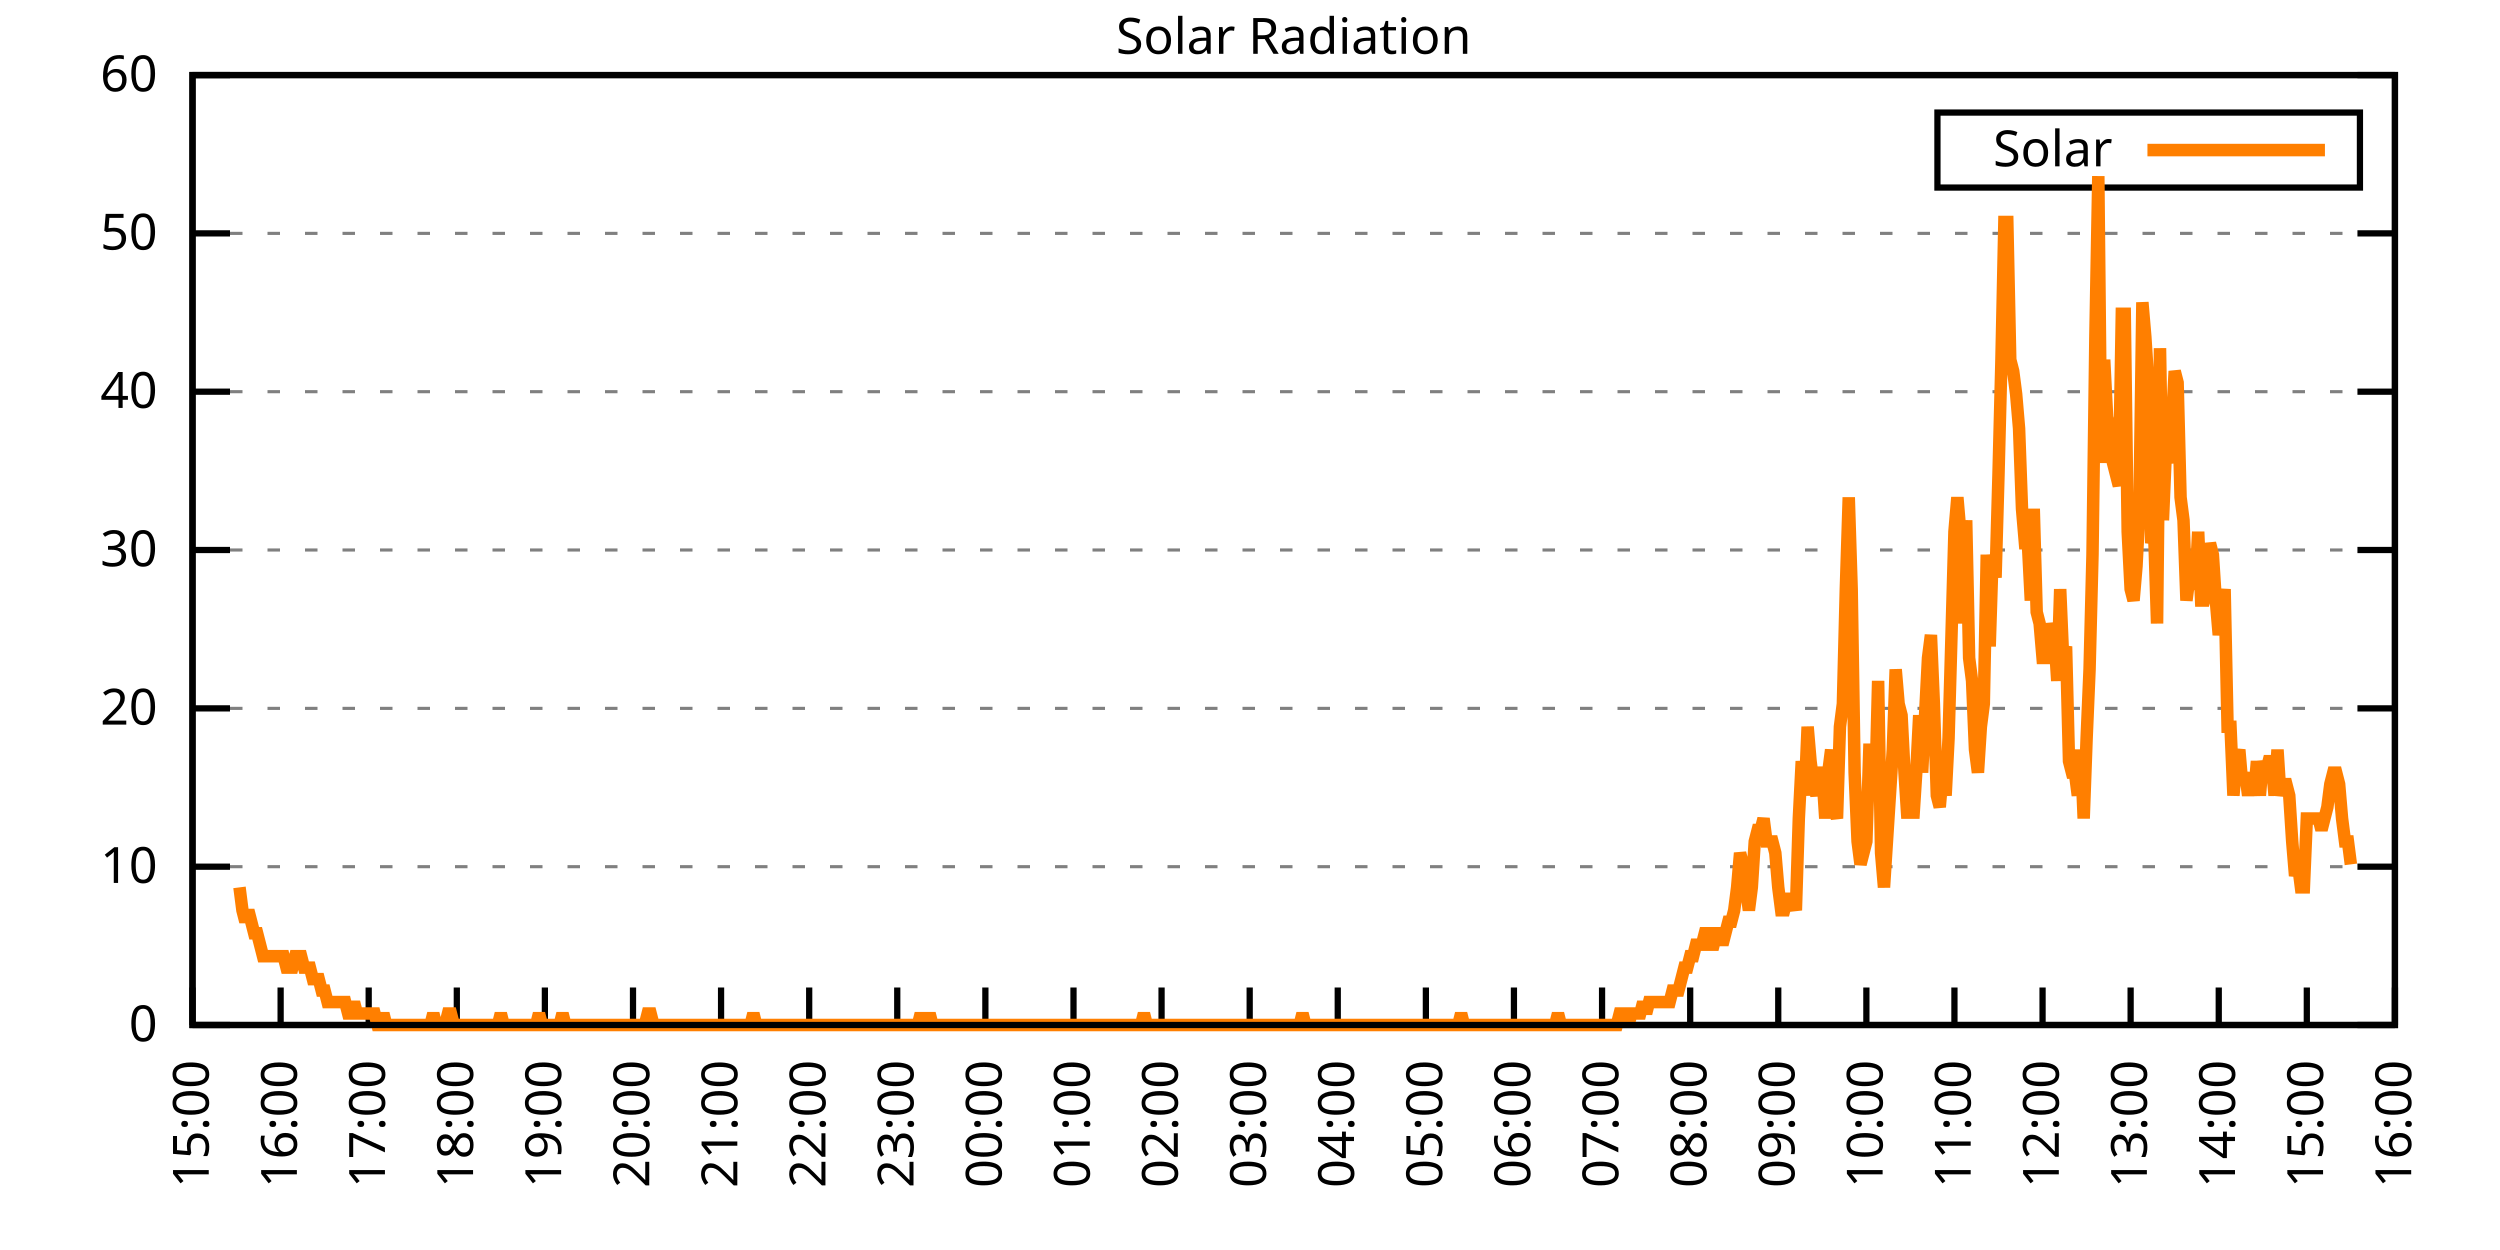
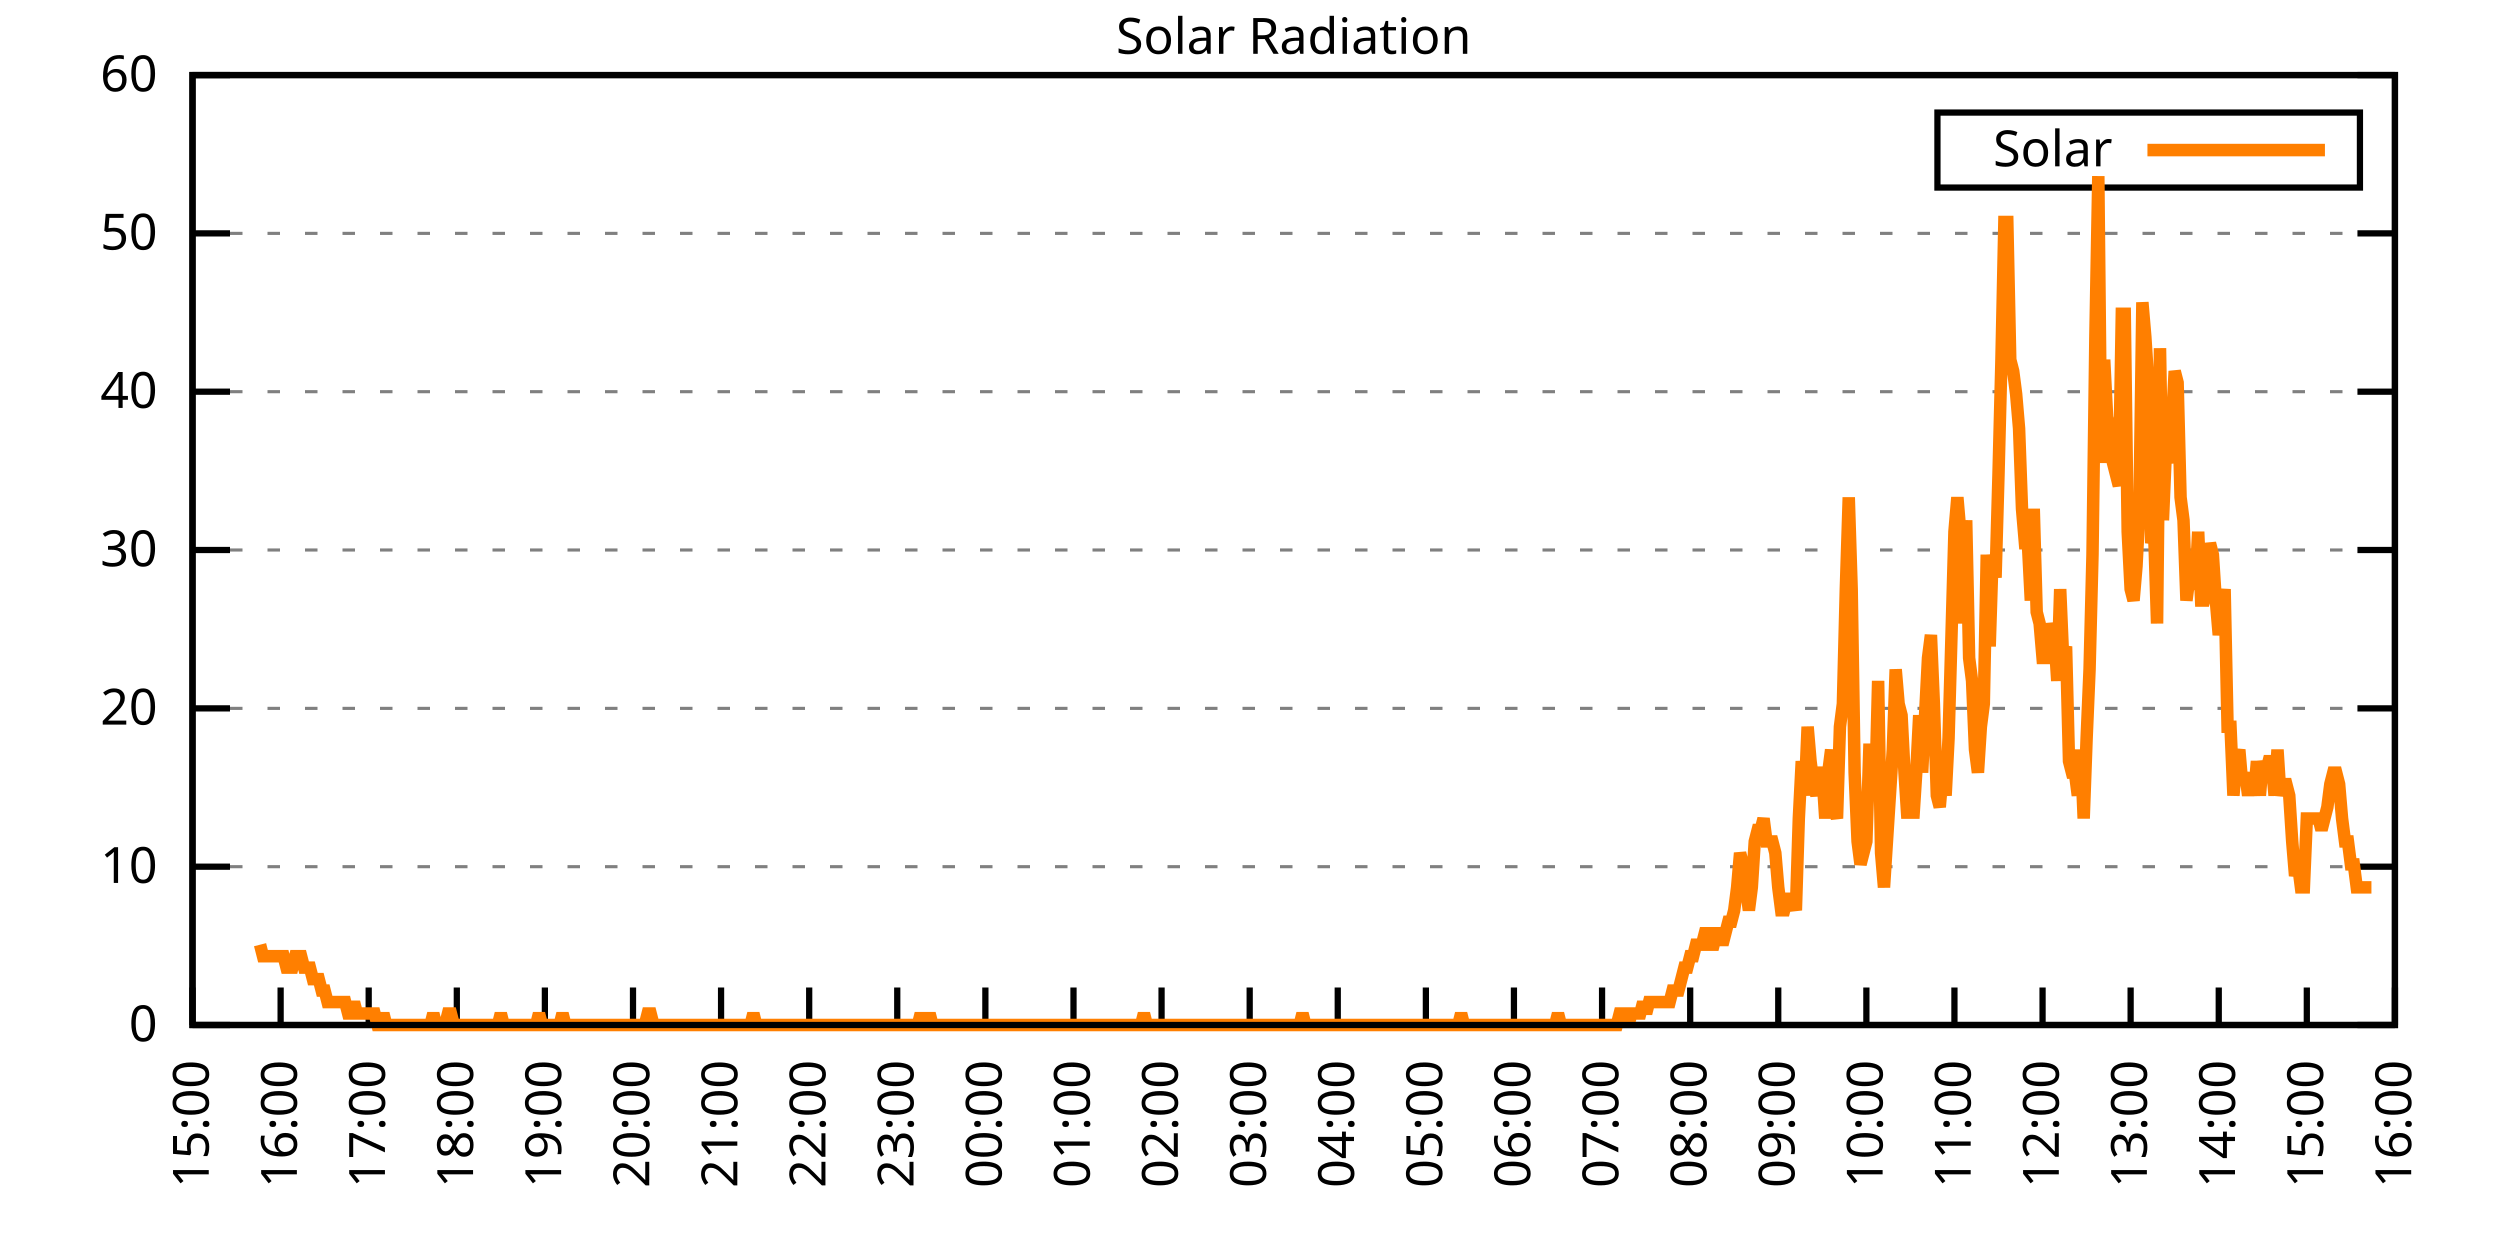
<svg xmlns="http://www.w3.org/2000/svg" xmlns:xlink="http://www.w3.org/1999/xlink" width="400" height="200" viewBox="0 0 400 200">
  <g id="gnuplot_canvas">
    <rect x="0" y="0" width="400" height="200" fill="none" />
    <defs>
      <circle id="gpDot" r="0.5" stroke-width="0.5" stroke="currentColor" />
      <path id="gpPt0" stroke-width="0.333" stroke="currentColor" d="M-1,0 h2 M0,-1 v2" />
      <path id="gpPt1" stroke-width="0.333" stroke="currentColor" d="M-1,-1 L1,1 M1,-1 L-1,1" />
      <path id="gpPt2" stroke-width="0.333" stroke="currentColor" d="M-1,0 L1,0 M0,-1 L0,1 M-1,-1 L1,1 M-1,1 L1,-1" />
      <rect id="gpPt3" stroke-width="0.333" stroke="currentColor" x="-1" y="-1" width="2" height="2" />
      <rect id="gpPt4" stroke-width="0.333" stroke="currentColor" fill="currentColor" x="-1" y="-1" width="2" height="2" />
      <circle id="gpPt5" stroke-width="0.333" stroke="currentColor" cx="0" cy="0" r="1" />
      <use xlink:href="#gpPt5" id="gpPt6" fill="currentColor" stroke="none" />
      <path id="gpPt7" stroke-width="0.333" stroke="currentColor" d="M0,-1.33 L-1.33,0.67 L1.33,0.67 z" />
      <use xlink:href="#gpPt7" id="gpPt8" fill="currentColor" stroke="none" />
      <use xlink:href="#gpPt7" id="gpPt9" stroke="currentColor" transform="rotate(180)" />
      <use xlink:href="#gpPt9" id="gpPt10" fill="currentColor" stroke="none" />
      <use xlink:href="#gpPt3" id="gpPt11" stroke="currentColor" transform="rotate(45)" />
      <use xlink:href="#gpPt11" id="gpPt12" fill="currentColor" stroke="none" />
      <path id="gpPt13" stroke-width="0.333" stroke="currentColor" d="M0,1.330 L1.265,0.411 L0.782,-1.067 L-0.782,-1.076 L-1.265,0.411 z" />
      <use xlink:href="#gpPt13" id="gpPt14" fill="currentColor" stroke="none" />
      <filter id="textbox" filterUnits="objectBoundingBox" x="0" y="0" height="1" width="1">
        <feFlood flood-color="white" flood-opacity="1" result="bgnd" />
        <feComposite in="SourceGraphic" in2="bgnd" operator="atop" />
      </filter>
      <filter id="greybox" filterUnits="objectBoundingBox" x="0" y="0" height="1" width="1">
        <feFlood flood-color="lightgrey" flood-opacity="1" result="grey" />
        <feComposite in="SourceGraphic" in2="grey" operator="atop" />
      </filter>
    </defs>
    <g fill="none" color="white" stroke="currentColor" stroke-width="1.00" stroke-linecap="butt" stroke-linejoin="miter">
</g>
    <g fill="none" color="black" stroke="currentColor" stroke-width="1.00" stroke-linecap="butt" stroke-linejoin="miter">
      <g stroke="none" shape-rendering="crispEdges">
        <polygon fill="rgb(255, 255, 255)" points="30.80,164.00 383.18,164.00 383.18,12.02 30.80,12.02 " />
      </g>
    </g>
    <g fill="none" color="black" stroke="currentColor" stroke-width="1.00" stroke-linecap="butt" stroke-linejoin="miter">
</g>
    <g fill="none" color="black" stroke="black" stroke-width="0.50" stroke-linecap="butt" stroke-linejoin="miter">
</g>
    <g fill="none" color="gray" stroke="currentColor" stroke-width="0.50" stroke-linecap="butt" stroke-linejoin="miter">
      <path stroke="gray" stroke-dasharray="2,4" class="gridline" d="M30.80,164.00 L383.19,164.00  " />
    </g>
    <g fill="none" color="gray" stroke="gray" stroke-width="1.00" stroke-linecap="butt" stroke-linejoin="miter">
</g>
    <g fill="none" color="black" stroke="currentColor" stroke-width="1.00" stroke-linecap="butt" stroke-linejoin="miter">
      <path stroke="black" d="M30.80,164.00 L36.80,164.00 M383.19,164.00 L377.19,164.00  " />
      <g transform="translate(25.20,166.60)" stroke="none" fill="black" font-family="Sans" font-size="8.00" text-anchor="end">
        <text>
          <tspan font-family="Sans"> 0</tspan>
        </text>
      </g>
    </g>
    <g fill="none" color="black" stroke="currentColor" stroke-width="1.00" stroke-linecap="butt" stroke-linejoin="miter">
</g>
    <g fill="none" color="black" stroke="black" stroke-width="0.50" stroke-linecap="butt" stroke-linejoin="miter">
</g>
    <g fill="none" color="gray" stroke="currentColor" stroke-width="0.50" stroke-linecap="butt" stroke-linejoin="miter">
      <path stroke="gray" stroke-dasharray="2,4" class="gridline" d="M30.80,138.67 L383.19,138.67  " />
    </g>
    <g fill="none" color="gray" stroke="gray" stroke-width="1.00" stroke-linecap="butt" stroke-linejoin="miter">
</g>
    <g fill="none" color="black" stroke="currentColor" stroke-width="1.00" stroke-linecap="butt" stroke-linejoin="miter">
      <path stroke="black" d="M30.80,138.67 L36.80,138.67 M383.19,138.67 L377.19,138.67  " />
      <g transform="translate(25.20,141.27)" stroke="none" fill="black" font-family="Sans" font-size="8.00" text-anchor="end">
        <text>
          <tspan font-family="Sans"> 10</tspan>
        </text>
      </g>
    </g>
    <g fill="none" color="black" stroke="currentColor" stroke-width="1.00" stroke-linecap="butt" stroke-linejoin="miter">
</g>
    <g fill="none" color="black" stroke="black" stroke-width="0.50" stroke-linecap="butt" stroke-linejoin="miter">
</g>
    <g fill="none" color="gray" stroke="currentColor" stroke-width="0.50" stroke-linecap="butt" stroke-linejoin="miter">
      <path stroke="gray" stroke-dasharray="2,4" class="gridline" d="M30.80,113.34 L383.19,113.34  " />
    </g>
    <g fill="none" color="gray" stroke="gray" stroke-width="1.00" stroke-linecap="butt" stroke-linejoin="miter">
</g>
    <g fill="none" color="black" stroke="currentColor" stroke-width="1.00" stroke-linecap="butt" stroke-linejoin="miter">
      <path stroke="black" d="M30.80,113.34 L36.80,113.34 M383.19,113.34 L377.19,113.34  " />
      <g transform="translate(25.20,115.94)" stroke="none" fill="black" font-family="Sans" font-size="8.00" text-anchor="end">
        <text>
          <tspan font-family="Sans"> 20</tspan>
        </text>
      </g>
    </g>
    <g fill="none" color="black" stroke="currentColor" stroke-width="1.00" stroke-linecap="butt" stroke-linejoin="miter">
</g>
    <g fill="none" color="black" stroke="black" stroke-width="0.50" stroke-linecap="butt" stroke-linejoin="miter">
</g>
    <g fill="none" color="gray" stroke="currentColor" stroke-width="0.50" stroke-linecap="butt" stroke-linejoin="miter">
      <path stroke="gray" stroke-dasharray="2,4" class="gridline" d="M30.80,88.00 L383.19,88.00  " />
    </g>
    <g fill="none" color="gray" stroke="gray" stroke-width="1.00" stroke-linecap="butt" stroke-linejoin="miter">
</g>
    <g fill="none" color="black" stroke="currentColor" stroke-width="1.00" stroke-linecap="butt" stroke-linejoin="miter">
      <path stroke="black" d="M30.80,88.00 L36.80,88.00 M383.19,88.00 L377.19,88.00  " />
      <g transform="translate(25.20,90.60)" stroke="none" fill="black" font-family="Sans" font-size="8.00" text-anchor="end">
        <text>
          <tspan font-family="Sans"> 30</tspan>
        </text>
      </g>
    </g>
    <g fill="none" color="black" stroke="currentColor" stroke-width="1.00" stroke-linecap="butt" stroke-linejoin="miter">
</g>
    <g fill="none" color="black" stroke="black" stroke-width="0.50" stroke-linecap="butt" stroke-linejoin="miter">
</g>
    <g fill="none" color="gray" stroke="currentColor" stroke-width="0.50" stroke-linecap="butt" stroke-linejoin="miter">
      <path stroke="gray" stroke-dasharray="2,4" class="gridline" d="M30.80,62.67 L383.19,62.67  " />
    </g>
    <g fill="none" color="gray" stroke="gray" stroke-width="1.00" stroke-linecap="butt" stroke-linejoin="miter">
</g>
    <g fill="none" color="black" stroke="currentColor" stroke-width="1.00" stroke-linecap="butt" stroke-linejoin="miter">
      <path stroke="black" d="M30.80,62.67 L36.80,62.67 M383.19,62.67 L377.19,62.67  " />
      <g transform="translate(25.20,65.27)" stroke="none" fill="black" font-family="Sans" font-size="8.00" text-anchor="end">
        <text>
          <tspan font-family="Sans"> 40</tspan>
        </text>
      </g>
    </g>
    <g fill="none" color="black" stroke="currentColor" stroke-width="1.00" stroke-linecap="butt" stroke-linejoin="miter">
</g>
    <g fill="none" color="black" stroke="black" stroke-width="0.50" stroke-linecap="butt" stroke-linejoin="miter">
</g>
    <g fill="none" color="gray" stroke="currentColor" stroke-width="0.50" stroke-linecap="butt" stroke-linejoin="miter">
      <path stroke="gray" stroke-dasharray="2,4" class="gridline" d="M30.80,37.34 L383.19,37.34  " />
    </g>
    <g fill="none" color="gray" stroke="gray" stroke-width="1.00" stroke-linecap="butt" stroke-linejoin="miter">
</g>
    <g fill="none" color="black" stroke="currentColor" stroke-width="1.00" stroke-linecap="butt" stroke-linejoin="miter">
      <path stroke="black" d="M30.80,37.34 L36.80,37.34 M383.19,37.34 L377.19,37.34  " />
      <g transform="translate(25.20,39.94)" stroke="none" fill="black" font-family="Sans" font-size="8.00" text-anchor="end">
        <text>
          <tspan font-family="Sans"> 50</tspan>
        </text>
      </g>
    </g>
    <g fill="none" color="black" stroke="currentColor" stroke-width="1.00" stroke-linecap="butt" stroke-linejoin="miter">
</g>
    <g fill="none" color="black" stroke="black" stroke-width="0.50" stroke-linecap="butt" stroke-linejoin="miter">
</g>
    <g fill="none" color="gray" stroke="currentColor" stroke-width="0.50" stroke-linecap="butt" stroke-linejoin="miter">
      <path stroke="gray" stroke-dasharray="2,4" class="gridline" d="M30.80,12.01 L383.19,12.01  " />
    </g>
    <g fill="none" color="gray" stroke="gray" stroke-width="1.00" stroke-linecap="butt" stroke-linejoin="miter">
</g>
    <g fill="none" color="black" stroke="currentColor" stroke-width="1.00" stroke-linecap="butt" stroke-linejoin="miter">
      <path stroke="black" d="M30.80,12.01 L36.80,12.01 M383.19,12.01 L377.19,12.01  " />
      <g transform="translate(25.20,14.61)" stroke="none" fill="black" font-family="Sans" font-size="8.00" text-anchor="end">
        <text>
          <tspan font-family="Sans"> 60</tspan>
        </text>
      </g>
    </g>
    <g fill="none" color="black" stroke="currentColor" stroke-width="1.00" stroke-linecap="butt" stroke-linejoin="miter">
      <path stroke="black" d="M30.80,164.00 L30.80,158.00  " />
      <g transform="translate(33.40,169.60) rotate(270.00)" stroke="none" fill="black" font-family="Sans" font-size="8.00" text-anchor="end">
        <text>
          <tspan font-family="Sans">15:00</tspan>
        </text>
      </g>
    </g>
    <g fill="none" color="black" stroke="currentColor" stroke-width="1.00" stroke-linecap="butt" stroke-linejoin="miter">
      <path stroke="black" d="M44.90,164.00 L44.90,158.00  " />
      <g transform="translate(47.50,169.60) rotate(270.00)" stroke="none" fill="black" font-family="Sans" font-size="8.00" text-anchor="end">
        <text>
          <tspan font-family="Sans">16:00</tspan>
        </text>
      </g>
    </g>
    <g fill="none" color="black" stroke="currentColor" stroke-width="1.00" stroke-linecap="butt" stroke-linejoin="miter">
      <path stroke="black" d="M58.99,164.00 L58.99,158.00  " />
      <g transform="translate(61.59,169.60) rotate(270.00)" stroke="none" fill="black" font-family="Sans" font-size="8.00" text-anchor="end">
        <text>
          <tspan font-family="Sans">17:00</tspan>
        </text>
      </g>
    </g>
    <g fill="none" color="black" stroke="currentColor" stroke-width="1.00" stroke-linecap="butt" stroke-linejoin="miter">
      <path stroke="black" d="M73.09,164.00 L73.09,158.00  " />
      <g transform="translate(75.69,169.60) rotate(270.00)" stroke="none" fill="black" font-family="Sans" font-size="8.00" text-anchor="end">
        <text>
          <tspan font-family="Sans">18:00</tspan>
        </text>
      </g>
    </g>
    <g fill="none" color="black" stroke="currentColor" stroke-width="1.00" stroke-linecap="butt" stroke-linejoin="miter">
      <path stroke="black" d="M87.18,164.00 L87.18,158.00  " />
      <g transform="translate(89.78,169.60) rotate(270.00)" stroke="none" fill="black" font-family="Sans" font-size="8.00" text-anchor="end">
        <text>
          <tspan font-family="Sans">19:00</tspan>
        </text>
      </g>
    </g>
    <g fill="none" color="black" stroke="currentColor" stroke-width="1.00" stroke-linecap="butt" stroke-linejoin="miter">
      <path stroke="black" d="M101.28,164.00 L101.28,158.00  " />
      <g transform="translate(103.88,169.60) rotate(270.00)" stroke="none" fill="black" font-family="Sans" font-size="8.00" text-anchor="end">
        <text>
          <tspan font-family="Sans">20:00</tspan>
        </text>
      </g>
    </g>
    <g fill="none" color="black" stroke="currentColor" stroke-width="1.00" stroke-linecap="butt" stroke-linejoin="miter">
      <path stroke="black" d="M115.37,164.00 L115.37,158.00  " />
      <g transform="translate(117.97,169.60) rotate(270.00)" stroke="none" fill="black" font-family="Sans" font-size="8.00" text-anchor="end">
        <text>
          <tspan font-family="Sans">21:00</tspan>
        </text>
      </g>
    </g>
    <g fill="none" color="black" stroke="currentColor" stroke-width="1.00" stroke-linecap="butt" stroke-linejoin="miter">
      <path stroke="black" d="M129.47,164.00 L129.47,158.00  " />
      <g transform="translate(132.07,169.60) rotate(270.00)" stroke="none" fill="black" font-family="Sans" font-size="8.00" text-anchor="end">
        <text>
          <tspan font-family="Sans">22:00</tspan>
        </text>
      </g>
    </g>
    <g fill="none" color="black" stroke="currentColor" stroke-width="1.00" stroke-linecap="butt" stroke-linejoin="miter">
      <path stroke="black" d="M143.56,164.00 L143.56,158.00  " />
      <g transform="translate(146.16,169.60) rotate(270.00)" stroke="none" fill="black" font-family="Sans" font-size="8.00" text-anchor="end">
        <text>
          <tspan font-family="Sans">23:00</tspan>
        </text>
      </g>
    </g>
    <g fill="none" color="black" stroke="currentColor" stroke-width="1.00" stroke-linecap="butt" stroke-linejoin="miter">
      <path stroke="black" d="M157.66,164.00 L157.66,158.00  " />
      <g transform="translate(160.26,169.60) rotate(270.00)" stroke="none" fill="black" font-family="Sans" font-size="8.00" text-anchor="end">
        <text>
          <tspan font-family="Sans">00:00</tspan>
        </text>
      </g>
    </g>
    <g fill="none" color="black" stroke="currentColor" stroke-width="1.00" stroke-linecap="butt" stroke-linejoin="miter">
      <path stroke="black" d="M171.76,164.00 L171.76,158.00  " />
      <g transform="translate(174.36,169.60) rotate(270.00)" stroke="none" fill="black" font-family="Sans" font-size="8.00" text-anchor="end">
        <text>
          <tspan font-family="Sans">01:00</tspan>
        </text>
      </g>
    </g>
    <g fill="none" color="black" stroke="currentColor" stroke-width="1.00" stroke-linecap="butt" stroke-linejoin="miter">
      <path stroke="black" d="M185.85,164.00 L185.85,158.00  " />
      <g transform="translate(188.45,169.60) rotate(270.00)" stroke="none" fill="black" font-family="Sans" font-size="8.00" text-anchor="end">
        <text>
          <tspan font-family="Sans">02:00</tspan>
        </text>
      </g>
    </g>
    <g fill="none" color="black" stroke="currentColor" stroke-width="1.00" stroke-linecap="butt" stroke-linejoin="miter">
      <path stroke="black" d="M199.95,164.00 L199.95,158.00  " />
      <g transform="translate(202.55,169.60) rotate(270.00)" stroke="none" fill="black" font-family="Sans" font-size="8.00" text-anchor="end">
        <text>
          <tspan font-family="Sans">03:00</tspan>
        </text>
      </g>
    </g>
    <g fill="none" color="black" stroke="currentColor" stroke-width="1.00" stroke-linecap="butt" stroke-linejoin="miter">
      <path stroke="black" d="M214.04,164.00 L214.04,158.00  " />
      <g transform="translate(216.64,169.60) rotate(270.00)" stroke="none" fill="black" font-family="Sans" font-size="8.00" text-anchor="end">
        <text>
          <tspan font-family="Sans">04:00</tspan>
        </text>
      </g>
    </g>
    <g fill="none" color="black" stroke="currentColor" stroke-width="1.00" stroke-linecap="butt" stroke-linejoin="miter">
      <path stroke="black" d="M228.14,164.00 L228.14,158.00  " />
      <g transform="translate(230.74,169.60) rotate(270.00)" stroke="none" fill="black" font-family="Sans" font-size="8.00" text-anchor="end">
        <text>
          <tspan font-family="Sans">05:00</tspan>
        </text>
      </g>
    </g>
    <g fill="none" color="black" stroke="currentColor" stroke-width="1.00" stroke-linecap="butt" stroke-linejoin="miter">
      <path stroke="black" d="M242.23,164.00 L242.23,158.00  " />
      <g transform="translate(244.83,169.60) rotate(270.00)" stroke="none" fill="black" font-family="Sans" font-size="8.00" text-anchor="end">
        <text>
          <tspan font-family="Sans">06:00</tspan>
        </text>
      </g>
    </g>
    <g fill="none" color="black" stroke="currentColor" stroke-width="1.00" stroke-linecap="butt" stroke-linejoin="miter">
      <path stroke="black" d="M256.33,164.00 L256.33,158.00  " />
      <g transform="translate(258.93,169.60) rotate(270.00)" stroke="none" fill="black" font-family="Sans" font-size="8.00" text-anchor="end">
        <text>
          <tspan font-family="Sans">07:00</tspan>
        </text>
      </g>
    </g>
    <g fill="none" color="black" stroke="currentColor" stroke-width="1.00" stroke-linecap="butt" stroke-linejoin="miter">
      <path stroke="black" d="M270.43,164.00 L270.43,158.00  " />
      <g transform="translate(273.03,169.60) rotate(270.00)" stroke="none" fill="black" font-family="Sans" font-size="8.00" text-anchor="end">
        <text>
          <tspan font-family="Sans">08:00</tspan>
        </text>
      </g>
    </g>
    <g fill="none" color="black" stroke="currentColor" stroke-width="1.00" stroke-linecap="butt" stroke-linejoin="miter">
      <path stroke="black" d="M284.52,164.00 L284.52,158.00  " />
      <g transform="translate(287.12,169.60) rotate(270.00)" stroke="none" fill="black" font-family="Sans" font-size="8.00" text-anchor="end">
        <text>
          <tspan font-family="Sans">09:00</tspan>
        </text>
      </g>
    </g>
    <g fill="none" color="black" stroke="currentColor" stroke-width="1.00" stroke-linecap="butt" stroke-linejoin="miter">
      <path stroke="black" d="M298.62,164.00 L298.62,158.00  " />
      <g transform="translate(301.22,169.60) rotate(270.00)" stroke="none" fill="black" font-family="Sans" font-size="8.00" text-anchor="end">
        <text>
          <tspan font-family="Sans">10:00</tspan>
        </text>
      </g>
    </g>
    <g fill="none" color="black" stroke="currentColor" stroke-width="1.00" stroke-linecap="butt" stroke-linejoin="miter">
      <path stroke="black" d="M312.71,164.00 L312.71,158.00  " />
      <g transform="translate(315.31,169.60) rotate(270.00)" stroke="none" fill="black" font-family="Sans" font-size="8.00" text-anchor="end">
        <text>
          <tspan font-family="Sans">11:00</tspan>
        </text>
      </g>
    </g>
    <g fill="none" color="black" stroke="currentColor" stroke-width="1.00" stroke-linecap="butt" stroke-linejoin="miter">
      <path stroke="black" d="M326.81,164.00 L326.81,158.00  " />
      <g transform="translate(329.41,169.60) rotate(270.00)" stroke="none" fill="black" font-family="Sans" font-size="8.00" text-anchor="end">
        <text>
          <tspan font-family="Sans">12:00</tspan>
        </text>
      </g>
    </g>
    <g fill="none" color="black" stroke="currentColor" stroke-width="1.00" stroke-linecap="butt" stroke-linejoin="miter">
      <path stroke="black" d="M340.90,164.00 L340.90,158.00  " />
      <g transform="translate(343.50,169.60) rotate(270.00)" stroke="none" fill="black" font-family="Sans" font-size="8.00" text-anchor="end">
        <text>
          <tspan font-family="Sans">13:00</tspan>
        </text>
      </g>
    </g>
    <g fill="none" color="black" stroke="currentColor" stroke-width="1.00" stroke-linecap="butt" stroke-linejoin="miter">
      <path stroke="black" d="M355.00,164.00 L355.00,158.00  " />
      <g transform="translate(357.60,169.60) rotate(270.00)" stroke="none" fill="black" font-family="Sans" font-size="8.00" text-anchor="end">
        <text>
          <tspan font-family="Sans">14:00</tspan>
        </text>
      </g>
    </g>
    <g fill="none" color="black" stroke="currentColor" stroke-width="1.00" stroke-linecap="butt" stroke-linejoin="miter">
      <path stroke="black" d="M369.09,164.00 L369.09,158.00  " />
      <g transform="translate(371.69,169.60) rotate(270.00)" stroke="none" fill="black" font-family="Sans" font-size="8.00" text-anchor="end">
        <text>
          <tspan font-family="Sans">15:00</tspan>
        </text>
      </g>
    </g>
    <g fill="none" color="black" stroke="currentColor" stroke-width="1.00" stroke-linecap="butt" stroke-linejoin="miter">
      <path stroke="black" d="M383.19,164.00 L383.19,158.00  " />
      <g transform="translate(385.79,169.60) rotate(270.00)" stroke="none" fill="black" font-family="Sans" font-size="8.00" text-anchor="end">
        <text>
          <tspan font-family="Sans">16:00</tspan>
        </text>
      </g>
    </g>
    <g fill="none" color="black" stroke="currentColor" stroke-width="1.00" stroke-linecap="butt" stroke-linejoin="miter">
</g>
    <g fill="none" color="black" stroke="currentColor" stroke-width="1.00" stroke-linecap="butt" stroke-linejoin="miter">
      <path stroke="black" d="M30.80,12.01 L30.80,164.00 L383.19,164.00 L383.19,12.01 L30.80,12.01 Z  " />
    </g>
    <g fill="none" color="black" stroke="currentColor" stroke-width="1.00" stroke-linecap="butt" stroke-linejoin="miter">
</g>
    <g fill="none" color="black" stroke="currentColor" stroke-width="1.00" stroke-linecap="butt" stroke-linejoin="miter">
      <path stroke="black" d="M309.99,30.01 L309.99,18.01 L377.59,18.01 L377.59,30.01 L309.99,30.01 Z  " />
    </g>
    <g id="Solar_Radiation_plot_1">
      <g fill="none" color="white" stroke="black" stroke-width="2.00" stroke-linecap="butt" stroke-linejoin="miter">
</g>
      <g fill="none" color="black" stroke="currentColor" stroke-width="2.00" stroke-linecap="butt" stroke-linejoin="miter">
        <g transform="translate(337.99,26.61)" stroke="none" fill="black" font-family="Sans" font-size="8.00" text-anchor="end">
          <text>
            <tspan font-family="Sans">Solar</tspan>
          </text>
        </g>
      </g>
      <g fill="none" color="black" stroke="currentColor" stroke-width="2.00" stroke-linecap="butt" stroke-linejoin="miter">
-         <path stroke="rgb(255, 127,   0)" d="M343.59,24.01 L371.99,24.01 M38.32,141.98 L38.79,145.65 L39.26,147.48 L39.73,145.65 L40.20,147.48 L40.67,149.32   L41.14,149.32 L41.61,151.15 L42.08,152.99 L42.55,152.99 L43.02,152.99 L43.49,152.99 L43.96,152.99 L44.43,152.99   L44.90,152.99 L45.37,152.99 L45.84,154.82 L46.31,154.82 L46.78,154.82 L47.24,152.99 L47.71,152.99 L48.18,152.99   L48.65,154.82 L49.12,154.82 L49.59,154.82 L50.06,156.66 L50.53,156.66 L51.00,156.66 L51.47,158.49 L51.94,158.49   L52.41,160.33 L52.88,160.33 L53.35,160.33 L53.82,160.33 L54.29,160.33 L54.76,160.33 L55.23,160.33 L55.70,162.16   L56.17,162.16 L56.64,160.33 L57.11,162.16 L57.58,162.16 L58.05,162.16 L58.52,162.16 L58.99,162.16 L59.46,162.16   L59.93,162.16 L60.40,164.00 L60.87,164.00 L61.34,162.16 L61.81,164.00 L62.28,164.00 L62.75,164.00 L63.22,164.00   L63.69,164.00 L64.16,164.00 L64.63,164.00 L65.10,164.00 L65.57,164.00 L66.04,164.00 L66.51,164.00 L66.98,164.00   L67.45,164.00 L67.92,164.00 L68.39,164.00 L68.86,164.00 L69.33,162.16 L69.80,164.00 L70.27,164.00 L70.74,164.00   L71.21,164.00 L71.68,162.16 L72.15,162.16 L72.62,164.00 L73.09,164.00 L73.56,164.00 L74.03,164.00 L74.50,164.00   L74.97,164.00 L75.44,164.00 L75.91,164.00 L76.38,164.00 L76.85,164.00 L77.32,164.00 L77.79,164.00 L78.26,164.00   L78.73,164.00 L79.19,164.00 L79.66,164.00 L80.13,162.16 L80.60,164.00 L81.07,164.00 L81.54,164.00 L82.01,164.00   L82.48,164.00 L82.95,164.00 L83.42,164.00 L83.89,164.00 L84.36,164.00 L84.83,164.00 L85.30,164.00 L85.77,164.00   L86.24,162.16 L86.71,164.00 L87.18,164.00 L87.65,164.00 L88.12,164.00 L88.59,164.00 L89.06,164.00 L89.53,164.00   L90.00,162.16 L90.47,164.00 L90.94,164.00 L91.41,164.00 L91.88,164.00 L92.35,164.00 L92.82,164.00 L93.29,164.00   L93.76,164.00 L94.23,164.00 L94.70,164.00 L95.17,164.00 L95.64,164.00 L96.11,164.00 L96.58,164.00 L97.05,164.00   L97.52,164.00 L97.99,164.00 L98.46,164.00 L98.93,164.00 L99.40,164.00 L99.87,164.00 L100.34,164.00 L100.81,164.00   L101.28,164.00 L101.75,164.00 L102.22,164.00 L102.69,164.00 L103.16,164.00 L103.63,162.16 L104.10,162.16 L104.57,164.00   L105.04,164.00 L105.51,164.00 L105.98,164.00 L106.45,164.00 L106.92,164.00 L107.39,164.00 L107.86,164.00 L108.33,164.00   L108.80,164.00 L109.27,164.00 L109.74,164.00 L110.21,164.00 L110.68,164.00 L111.14,164.00 L111.61,164.00 L112.08,164.00   L112.55,164.00 L113.02,164.00 L113.49,164.00 L113.96,164.00 L114.43,164.00 L114.90,164.00 L115.37,164.00 L115.84,164.00   L116.31,164.00 L116.78,164.00 L117.25,164.00 L117.72,164.00 L118.19,164.00 L118.66,164.00 L119.13,164.00 L119.60,164.00   L120.07,164.00 L120.54,162.16 L121.01,164.00 L121.48,164.00 L121.95,164.00 L122.42,164.00 L122.89,164.00 L123.36,164.00   L123.83,164.00 L124.30,164.00 L124.77,164.00 L125.24,164.00 L125.71,164.00 L126.18,164.00 L126.65,164.00 L127.12,164.00   L127.59,164.00 L128.06,164.00 L128.53,164.00 L129.00,164.00 L129.47,164.00 L129.94,164.00 L130.41,164.00 L130.88,164.00   L131.35,164.00 L131.82,164.00 L132.29,164.00 L132.76,164.00 L133.23,164.00 L133.70,164.00 L134.17,164.00 L134.64,164.00   L135.11,164.00 L135.58,164.00 L136.05,164.00 L136.52,164.00 L136.99,164.00 L137.46,164.00 L137.93,164.00 L138.40,164.00   L138.87,164.00 L139.34,164.00 L139.81,164.00 L140.28,164.00 L140.75,164.00 L141.22,164.00 L141.69,164.00 L142.16,164.00   L142.63,164.00 L143.09,164.00 L143.56,164.00 L144.03,164.00 L144.50,164.00 L144.97,164.00 L145.44,164.00 L145.91,164.00   L146.38,164.00 L146.85,164.00 L147.32,162.16 L147.79,164.00 L148.26,164.00 L148.73,162.16 L149.20,164.00 L149.67,164.00   L150.14,164.00 L150.61,164.00 L151.08,164.00 L151.55,164.00 L152.02,164.00 L152.49,164.00 L152.96,164.00 L153.43,164.00   L153.90,164.00 L154.37,164.00 L154.84,164.00 L155.31,164.00 L155.78,164.00 L156.25,164.00 L156.72,164.00 L157.19,164.00   L157.66,164.00 L158.13,164.00 L158.60,164.00 L159.07,164.00 L159.54,164.00 L160.01,164.00 L160.48,164.00 L160.95,164.00   L161.42,164.00 L161.89,164.00 L162.36,164.00 L162.83,164.00 L163.30,164.00 L163.77,164.00 L164.24,164.00 L164.71,164.00   L165.18,164.00 L165.65,164.00 L166.12,164.00 L166.59,164.00 L167.06,164.00 L167.53,164.00 L168.00,164.00 L168.47,164.00   L168.94,164.00 L169.41,164.00 L169.88,164.00 L170.35,164.00 L170.82,164.00 L171.29,164.00 L171.76,164.00 L172.23,164.00   L172.70,164.00 L173.17,164.00 L173.64,164.00 L174.11,164.00 L174.58,164.00 L175.04,164.00 L175.51,164.00 L175.98,164.00   L176.45,164.00 L176.92,164.00 L177.39,164.00 L177.86,164.00 L178.33,164.00 L178.80,164.00 L179.27,164.00 L179.74,164.00   L180.21,164.00 L180.68,164.00 L181.15,164.00 L181.62,164.00 L182.09,164.00 L182.56,164.00 L183.03,162.16 L183.50,164.00   L183.97,164.00 L184.44,164.00 L184.91,164.00 L185.38,164.00 L185.85,164.00 L186.32,164.00 L186.79,164.00 L187.26,164.00   L187.73,164.00 L188.20,164.00 L188.67,164.00 L189.14,164.00 L189.61,164.00 L190.08,164.00 L190.55,164.00 L191.02,164.00   L191.49,164.00 L191.96,164.00 L192.43,164.00 L192.90,164.00 L193.37,164.00 L193.84,164.00 L194.31,164.00 L194.78,164.00   L195.25,164.00 L195.72,164.00 L196.19,164.00 L196.66,164.00 L197.13,164.00 L197.60,164.00 L198.07,164.00 L198.54,164.00   L199.01,164.00 L199.48,164.00 L199.95,164.00 L200.42,164.00 L200.89,164.00 L201.36,164.00 L201.83,164.00 L202.30,164.00   L202.77,164.00 L203.24,164.00 L203.71,164.00 L204.18,164.00 L204.65,164.00 L205.12,164.00 L205.59,164.00 L206.06,164.00   L206.53,164.00 L207.00,164.00 L207.46,164.00 L207.93,164.00 L208.40,162.16 L208.87,164.00 L209.34,164.00 L209.81,164.00   L210.28,164.00 L210.75,164.00 L211.22,164.00 L211.69,164.00 L212.16,164.00 L212.63,164.00 L213.10,164.00 L213.57,164.00   L214.04,164.00 L214.51,164.00 L214.98,164.00 L215.45,164.00 L215.92,164.00 L216.39,164.00 L216.86,164.00 L217.33,164.00   L217.80,164.00 L218.27,164.00 L218.74,164.00 L219.21,164.00 L219.68,164.00 L220.15,164.00 L220.62,164.00 L221.09,164.00   L221.56,164.00 L222.03,164.00 L222.50,164.00 L222.97,164.00 L223.44,164.00 L223.91,164.00 L224.38,164.00 L224.85,164.00   L225.32,164.00 L225.79,164.00 L226.26,164.00 L226.73,164.00 L227.20,164.00 L227.67,164.00 L228.14,164.00 L228.61,164.00   L229.08,164.00 L229.55,164.00 L230.02,164.00 L230.49,164.00 L230.96,164.00 L231.43,164.00 L231.90,164.00 L232.37,164.00   L232.84,164.00 L233.31,164.00 L233.78,162.16 L234.25,164.00 L234.72,164.00 L235.19,164.00 L235.66,164.00 L236.13,164.00   L236.60,164.00 L237.07,164.00 L237.54,164.00 L238.01,164.00 L238.48,164.00 L238.95,164.00 L239.41,164.00 L239.88,164.00   L240.35,164.00 L240.82,164.00 L241.29,164.00 L241.76,164.00 L242.23,164.00 L242.70,164.00 L243.17,164.00 L243.64,164.00   L244.11,164.00 L244.58,164.00 L245.05,164.00 L245.52,164.00 L245.99,164.00 L246.46,164.00 L246.93,164.00 L247.40,164.00   L247.87,164.00 L248.34,164.00 L248.81,164.00 L249.28,162.16 L249.75,164.00 L250.22,164.00 L250.69,164.00 L251.16,164.00   L251.63,164.00 L252.10,164.00 L252.57,164.00 L253.04,164.00 L253.51,164.00 L253.98,164.00 L254.45,164.00 L254.92,164.00   L255.39,164.00 L255.86,164.00 L256.33,164.00 L256.80,164.00 L257.27,164.00 L257.74,164.00 L258.21,164.00 L258.68,164.00   L259.15,162.16 L259.62,162.16 L260.09,162.16 L260.56,164.00 L261.03,162.16 L261.50,162.16 L261.97,162.16 L262.44,162.16   L262.91,160.33 L263.38,162.16 L263.85,160.33 L264.32,160.33 L264.79,160.33 L265.26,160.33 L265.73,160.33 L266.20,160.33   L266.67,160.33 L267.14,160.33 L267.61,158.49 L268.08,158.49 L268.55,158.49 L269.02,156.66 L269.49,154.82 L269.96,154.82   L270.43,152.99 L270.90,152.99 L271.36,151.15 L271.83,151.15 L272.30,151.15 L272.77,149.32 L273.24,149.32 L273.71,151.15   L274.18,151.15 L274.65,149.32 L275.12,149.32 L275.59,151.15 L276.06,149.32 L276.53,147.48 L277.00,147.48 L277.47,145.65   L277.94,141.98 L278.41,136.47 L278.88,138.30 L279.35,141.98 L279.82,145.65 L280.29,141.98 L280.76,134.63 L281.23,132.80   L281.70,132.80 L282.17,130.96 L282.64,134.63 L283.11,134.63 L283.58,134.63 L284.05,136.47 L284.52,141.98 L284.99,145.65   L285.46,145.65 L285.93,143.81 L286.40,143.81 L286.87,143.81 L287.34,145.65 L287.81,130.96 L288.28,121.79 L288.75,127.29   L289.22,116.28 L289.69,121.79 L290.16,125.46 L290.63,127.29 L291.10,123.62 L291.57,123.62 L292.04,130.96 L292.51,123.62   L292.98,119.95 L293.45,129.13 L293.92,130.96 L294.39,116.28 L294.86,112.61 L295.33,94.26 L295.80,79.57 L296.27,94.26   L296.74,123.62 L297.21,134.63 L297.68,138.30 L298.15,136.47 L298.62,134.63 L299.09,119.95 L299.56,119.95 L300.03,127.29   L300.50,108.94 L300.97,136.47 L301.44,141.98 L301.91,134.63 L302.38,127.29 L302.85,119.95 L303.31,107.10 L303.78,112.61   L304.25,114.44 L304.72,123.62 L305.19,130.96 L305.66,123.62 L306.13,130.96 L306.60,123.62 L307.07,114.44 L307.54,123.62   L308.01,114.44 L308.48,105.27 L308.95,101.60 L309.42,112.61 L309.89,127.29 L310.36,129.13 L310.83,123.62 L311.30,127.29   L311.77,118.12 L312.24,101.60 L312.71,85.08 L313.18,79.57 L313.65,85.08 L314.12,99.76 L314.59,83.24 L315.06,105.27   L315.53,108.94 L316.00,119.95 L316.47,123.62 L316.94,116.28 L317.41,112.61 L317.88,88.75 L318.35,103.43 L318.82,88.75   L319.29,92.42 L319.76,75.90 L320.23,57.55 L320.70,35.52 L321.17,35.52 L321.64,57.55 L322.11,59.38 L322.58,63.05   L323.05,68.56 L323.52,81.41 L323.99,86.91 L324.46,86.91 L324.93,96.09 L325.40,81.41 L325.87,97.93 L326.34,99.76   L326.81,105.27 L327.28,105.27 L327.75,105.27 L328.22,99.76 L328.69,101.60 L329.16,108.94 L329.63,94.26 L330.10,105.27   L330.57,103.43 L331.04,121.79 L331.51,123.62 L331.98,123.62 L332.45,127.29 L332.92,119.95 L333.39,130.96 L333.86,118.12   L334.33,107.10 L334.80,88.75 L335.26,53.88 L335.73,28.18 L336.20,74.07 L336.67,57.55 L337.14,66.73 L337.61,68.56   L338.08,74.07 L338.55,75.90 L339.02,77.74 L339.49,50.21 L339.96,50.21 L340.43,85.08 L340.90,94.26 L341.37,96.09   L341.84,90.59 L342.31,81.41 L342.78,48.37 L343.25,53.88 L343.72,61.22 L344.19,86.91 L344.66,85.08 L345.13,99.76   L345.60,55.71 L346.07,83.24 L346.54,72.23 L347.01,74.07 L347.48,68.56 L347.95,59.38 L348.42,61.22 L348.89,79.57   L349.36,83.24 L349.83,96.09 L350.30,92.42 L350.77,92.42 L351.24,94.26 L351.71,85.08 L352.18,96.09 L352.65,96.09   L353.12,94.26 L353.59,86.91 L354.06,88.75 L354.53,96.09 L355.00,101.60 L355.47,97.93 L355.94,94.26 L356.41,116.28   L356.88,116.28 L357.35,127.29 L357.82,121.79 L358.29,119.95 L358.76,125.46 L359.23,123.62 L359.70,127.29 L360.17,123.62   L360.64,127.29 L361.11,121.79 L361.58,127.29 L362.05,121.79 L362.52,123.62 L362.99,121.79 L363.46,121.79 L363.93,127.29   L364.40,119.95 L364.87,127.29 L365.34,125.46 L365.81,125.46 L366.28,127.29 L366.75,134.63 L367.21,140.14 L367.68,138.30   L368.15,141.98 L368.62,141.98 L369.09,130.96 L369.56,130.96 L370.03,130.96 L370.50,130.96 L370.97,130.96 L371.44,132.80   L371.91,130.96 L372.38,129.13 L372.85,125.46 L373.32,123.62 L373.79,123.62 L374.26,125.46 L374.73,130.96 L375.20,134.63   L375.67,134.63 L376.14,138.30  " />
+         <path stroke="rgb(255, 127,   0)" d="M343.59,24.01 L371.99,24.01 M41.61,151.15 L42.08,152.99 L42.55,152.99 L43.02,152.99 L43.49,152.99 L43.96,152.99   L44.43,152.99 L44.90,152.99 L45.37,152.99 L45.84,154.82 L46.31,154.82 L46.78,154.82 L47.24,152.99 L47.71,152.99   L48.18,152.99 L48.65,154.82 L49.12,154.82 L49.59,154.82 L50.06,156.66 L50.53,156.66 L51.00,156.66 L51.47,158.49   L51.94,158.49 L52.41,160.33 L52.88,160.33 L53.35,160.33 L53.82,160.33 L54.29,160.33 L54.76,160.33 L55.23,160.33   L55.70,162.16 L56.17,162.16 L56.64,160.33 L57.11,162.16 L57.58,162.16 L58.05,162.16 L58.52,162.16 L58.99,162.16   L59.46,162.16 L59.93,162.16 L60.40,164.00 L60.87,164.00 L61.34,162.16 L61.81,164.00 L62.28,164.00 L62.75,164.00   L63.22,164.00 L63.69,164.00 L64.16,164.00 L64.63,164.00 L65.10,164.00 L65.57,164.00 L66.04,164.00 L66.51,164.00   L66.98,164.00 L67.45,164.00 L67.92,164.00 L68.39,164.00 L68.86,164.00 L69.33,162.16 L69.80,164.00 L70.27,164.00   L70.74,164.00 L71.21,164.00 L71.68,162.16 L72.15,162.16 L72.62,164.00 L73.09,164.00 L73.56,164.00 L74.03,164.00   L74.50,164.00 L74.97,164.00 L75.44,164.00 L75.91,164.00 L76.38,164.00 L76.85,164.00 L77.32,164.00 L77.79,164.00   L78.26,164.00 L78.73,164.00 L79.19,164.00 L79.66,164.00 L80.13,162.16 L80.60,164.00 L81.07,164.00 L81.54,164.00   L82.01,164.00 L82.48,164.00 L82.95,164.00 L83.42,164.00 L83.89,164.00 L84.36,164.00 L84.83,164.00 L85.30,164.00   L85.77,164.00 L86.24,162.16 L86.71,164.00 L87.18,164.00 L87.65,164.00 L88.12,164.00 L88.59,164.00 L89.06,164.00   L89.53,164.00 L90.00,162.16 L90.47,164.00 L90.94,164.00 L91.41,164.00 L91.88,164.00 L92.35,164.00 L92.82,164.00   L93.29,164.00 L93.76,164.00 L94.23,164.00 L94.70,164.00 L95.17,164.00 L95.64,164.00 L96.11,164.00 L96.58,164.00   L97.05,164.00 L97.52,164.00 L97.99,164.00 L98.46,164.00 L98.93,164.00 L99.40,164.00 L99.87,164.00 L100.34,164.00   L100.81,164.00 L101.28,164.00 L101.75,164.00 L102.22,164.00 L102.69,164.00 L103.16,164.00 L103.63,162.16 L104.10,162.16   L104.57,164.00 L105.04,164.00 L105.51,164.00 L105.98,164.00 L106.45,164.00 L106.92,164.00 L107.39,164.00 L107.86,164.00   L108.33,164.00 L108.80,164.00 L109.27,164.00 L109.74,164.00 L110.21,164.00 L110.68,164.00 L111.14,164.00 L111.61,164.00   L112.08,164.00 L112.55,164.00 L113.02,164.00 L113.49,164.00 L113.96,164.00 L114.43,164.00 L114.90,164.00 L115.37,164.00   L115.84,164.00 L116.31,164.00 L116.78,164.00 L117.25,164.00 L117.72,164.00 L118.19,164.00 L118.66,164.00 L119.13,164.00   L119.60,164.00 L120.07,164.00 L120.54,162.16 L121.01,164.00 L121.48,164.00 L121.95,164.00 L122.42,164.00 L122.89,164.00   L123.36,164.00 L123.83,164.00 L124.30,164.00 L124.77,164.00 L125.24,164.00 L125.71,164.00 L126.18,164.00 L126.65,164.00   L127.12,164.00 L127.59,164.00 L128.06,164.00 L128.53,164.00 L129.00,164.00 L129.47,164.00 L129.94,164.00 L130.41,164.00   L130.88,164.00 L131.35,164.00 L131.82,164.00 L132.29,164.00 L132.76,164.00 L133.23,164.00 L133.70,164.00 L134.17,164.00   L134.64,164.00 L135.11,164.00 L135.58,164.00 L136.05,164.00 L136.52,164.00 L136.99,164.00 L137.46,164.00 L137.93,164.00   L138.40,164.00 L138.87,164.00 L139.34,164.00 L139.81,164.00 L140.28,164.00 L140.75,164.00 L141.22,164.00 L141.69,164.00   L142.16,164.00 L142.63,164.00 L143.09,164.00 L143.56,164.00 L144.03,164.00 L144.50,164.00 L144.97,164.00 L145.44,164.00   L145.91,164.00 L146.38,164.00 L146.85,164.00 L147.32,162.16 L147.79,164.00 L148.26,164.00 L148.73,162.16 L149.20,164.00   L149.67,164.00 L150.14,164.00 L150.61,164.00 L151.08,164.00 L151.55,164.00 L152.02,164.00 L152.49,164.00 L152.96,164.00   L153.43,164.00 L153.90,164.00 L154.37,164.00 L154.84,164.00 L155.31,164.00 L155.78,164.00 L156.25,164.00 L156.72,164.00   L157.19,164.00 L157.66,164.00 L158.13,164.00 L158.60,164.00 L159.07,164.00 L159.54,164.00 L160.01,164.00 L160.48,164.00   L160.95,164.00 L161.42,164.00 L161.89,164.00 L162.36,164.00 L162.83,164.00 L163.30,164.00 L163.77,164.00 L164.24,164.00   L164.71,164.00 L165.18,164.00 L165.65,164.00 L166.12,164.00 L166.59,164.00 L167.06,164.00 L167.53,164.00 L168.00,164.00   L168.47,164.00 L168.94,164.00 L169.41,164.00 L169.88,164.00 L170.35,164.00 L170.82,164.00 L171.29,164.00 L171.76,164.00   L172.23,164.00 L172.70,164.00 L173.17,164.00 L173.64,164.00 L174.11,164.00 L174.58,164.00 L175.04,164.00 L175.51,164.00   L175.98,164.00 L176.45,164.00 L176.92,164.00 L177.39,164.00 L177.86,164.00 L178.33,164.00 L178.80,164.00 L179.27,164.00   L179.74,164.00 L180.21,164.00 L180.68,164.00 L181.15,164.00 L181.62,164.00 L182.09,164.00 L182.56,164.00 L183.03,162.16   L183.50,164.00 L183.97,164.00 L184.44,164.00 L184.91,164.00 L185.38,164.00 L185.85,164.00 L186.32,164.00 L186.79,164.00   L187.26,164.00 L187.73,164.00 L188.20,164.00 L188.67,164.00 L189.14,164.00 L189.61,164.00 L190.08,164.00 L190.55,164.00   L191.02,164.00 L191.49,164.00 L191.96,164.00 L192.43,164.00 L192.90,164.00 L193.37,164.00 L193.84,164.00 L194.31,164.00   L194.78,164.00 L195.25,164.00 L195.72,164.00 L196.19,164.00 L196.66,164.00 L197.13,164.00 L197.60,164.00 L198.07,164.00   L198.54,164.00 L199.01,164.00 L199.48,164.00 L199.95,164.00 L200.42,164.00 L200.89,164.00 L201.36,164.00 L201.83,164.00   L202.30,164.00 L202.77,164.00 L203.24,164.00 L203.71,164.00 L204.18,164.00 L204.65,164.00 L205.12,164.00 L205.59,164.00   L206.06,164.00 L206.53,164.00 L207.00,164.00 L207.46,164.00 L207.93,164.00 L208.40,162.16 L208.87,164.00 L209.34,164.00   L209.81,164.00 L210.28,164.00 L210.75,164.00 L211.22,164.00 L211.69,164.00 L212.16,164.00 L212.63,164.00 L213.10,164.00   L213.57,164.00 L214.04,164.00 L214.51,164.00 L214.98,164.00 L215.45,164.00 L215.92,164.00 L216.39,164.00 L216.86,164.00   L217.33,164.00 L217.80,164.00 L218.27,164.00 L218.74,164.00 L219.21,164.00 L219.68,164.00 L220.15,164.00 L220.62,164.00   L221.09,164.00 L221.56,164.00 L222.03,164.00 L222.50,164.00 L222.97,164.00 L223.44,164.00 L223.91,164.00 L224.38,164.00   L224.85,164.00 L225.32,164.00 L225.79,164.00 L226.26,164.00 L226.73,164.00 L227.20,164.00 L227.67,164.00 L228.14,164.00   L228.61,164.00 L229.08,164.00 L229.55,164.00 L230.02,164.00 L230.49,164.00 L230.96,164.00 L231.43,164.00 L231.90,164.00   L232.37,164.00 L232.84,164.00 L233.31,164.00 L233.78,162.16 L234.25,164.00 L234.72,164.00 L235.19,164.00 L235.66,164.00   L236.13,164.00 L236.60,164.00 L237.07,164.00 L237.54,164.00 L238.01,164.00 L238.48,164.00 L238.95,164.00 L239.41,164.00   L239.88,164.00 L240.35,164.00 L240.82,164.00 L241.29,164.00 L241.76,164.00 L242.23,164.00 L242.70,164.00 L243.17,164.00   L243.64,164.00 L244.11,164.00 L244.58,164.00 L245.05,164.00 L245.52,164.00 L245.99,164.00 L246.46,164.00 L246.93,164.00   L247.40,164.00 L247.87,164.00 L248.34,164.00 L248.81,164.00 L249.28,162.16 L249.75,164.00 L250.22,164.00 L250.69,164.00   L251.16,164.00 L251.63,164.00 L252.10,164.00 L252.57,164.00 L253.04,164.00 L253.51,164.00 L253.98,164.00 L254.45,164.00   L254.92,164.00 L255.39,164.00 L255.86,164.00 L256.33,164.00 L256.80,164.00 L257.27,164.00 L257.74,164.00 L258.21,164.00   L258.68,164.00 L259.15,162.16 L259.62,162.16 L260.09,162.16 L260.56,164.00 L261.03,162.16 L261.50,162.16 L261.97,162.16   L262.44,162.16 L262.91,160.33 L263.38,162.16 L263.85,160.33 L264.32,160.33 L264.79,160.33 L265.26,160.33 L265.73,160.33   L266.20,160.33 L266.67,160.33 L267.14,160.33 L267.61,158.49 L268.08,158.49 L268.55,158.49 L269.02,156.66 L269.49,154.82   L269.96,154.82 L270.43,152.99 L270.90,152.99 L271.36,151.15 L271.83,151.15 L272.30,151.15 L272.77,149.32 L273.24,149.32   L273.71,151.15 L274.18,151.15 L274.65,149.32 L275.12,149.32 L275.59,151.15 L276.06,149.32 L276.53,147.48 L277.00,147.48   L277.47,145.65 L277.94,141.98 L278.41,136.47 L278.88,138.30 L279.35,141.98 L279.82,145.65 L280.29,141.98 L280.76,134.63   L281.23,132.80 L281.70,132.80 L282.17,130.96 L282.64,134.63 L283.11,134.63 L283.58,134.63 L284.05,136.47 L284.52,141.98   L284.99,145.65 L285.46,145.65 L285.93,143.81 L286.40,143.81 L286.87,143.81 L287.34,145.65 L287.81,130.96 L288.28,121.79   L288.75,127.29 L289.22,116.28 L289.69,121.79 L290.16,125.46 L290.63,127.29 L291.10,123.62 L291.57,123.62 L292.04,130.96   L292.51,123.62 L292.98,119.95 L293.45,129.13 L293.92,130.96 L294.39,116.28 L294.86,112.61 L295.33,94.26 L295.80,79.57   L296.27,94.26 L296.74,123.62 L297.21,134.63 L297.68,138.30 L298.15,136.47 L298.62,134.63 L299.09,119.95 L299.56,119.95   L300.03,127.29 L300.50,108.94 L300.97,136.47 L301.44,141.98 L301.91,134.63 L302.38,127.29 L302.85,119.95 L303.31,107.10   L303.78,112.61 L304.25,114.44 L304.72,123.62 L305.19,130.96 L305.66,123.62 L306.13,130.96 L306.60,123.62 L307.07,114.44   L307.54,123.62 L308.01,114.44 L308.48,105.27 L308.95,101.60 L309.42,112.61 L309.89,127.29 L310.36,129.13 L310.83,123.62   L311.30,127.29 L311.77,118.12 L312.24,101.60 L312.71,85.08 L313.18,79.57 L313.65,85.08 L314.12,99.76 L314.59,83.24   L315.06,105.27 L315.53,108.94 L316.00,119.95 L316.47,123.62 L316.94,116.28 L317.41,112.61 L317.88,88.75 L318.35,103.43   L318.82,88.75 L319.29,92.42 L319.76,75.90 L320.23,57.55 L320.70,35.52 L321.17,35.52 L321.64,57.55 L322.11,59.38   L322.58,63.05 L323.05,68.56 L323.52,81.41 L323.99,86.91 L324.46,86.91 L324.93,96.09 L325.40,81.41 L325.87,97.93   L326.34,99.76 L326.81,105.27 L327.28,105.27 L327.75,105.27 L328.22,99.76 L328.69,101.60 L329.16,108.94 L329.63,94.26   L330.10,105.27 L330.57,103.43 L331.04,121.79 L331.51,123.62 L331.98,123.62 L332.45,127.29 L332.92,119.95 L333.39,130.96   L333.86,118.12 L334.33,107.10 L334.80,88.75 L335.26,53.88 L335.73,28.18 L336.20,74.07 L336.67,57.55 L337.14,66.73   L337.61,68.56 L338.08,74.07 L338.55,75.90 L339.02,77.74 L339.49,50.21 L339.96,50.21 L340.43,85.08 L340.90,94.26   L341.37,96.09 L341.84,90.59 L342.31,81.41 L342.78,48.37 L343.25,53.88 L343.72,61.22 L344.19,86.91 L344.66,85.08   L345.13,99.76 L345.60,55.71 L346.07,83.24 L346.54,72.23 L347.01,74.07 L347.48,68.56 L347.95,59.38 L348.42,61.22   L348.89,79.57 L349.36,83.24 L349.83,96.09 L350.30,92.42 L350.77,92.42 L351.24,94.26 L351.71,85.08 L352.18,96.09   L352.65,96.09 L353.12,94.26 L353.59,86.91 L354.06,88.75 L354.53,96.09 L355.00,101.60 L355.47,97.93 L355.94,94.26   L356.41,116.28 L356.88,116.28 L357.35,127.29 L357.82,121.79 L358.29,119.95 L358.76,125.46 L359.23,123.62 L359.70,127.29   L360.17,123.62 L360.64,127.29 L361.11,121.79 L361.58,127.29 L362.05,121.79 L362.52,123.62 L362.99,121.79 L363.46,121.79   L363.93,127.29 L364.40,119.95 L364.87,127.29 L365.34,125.46 L365.81,125.46 L366.28,127.29 L366.75,134.63 L367.21,140.14   L367.68,138.30 L368.15,141.98 L368.62,141.98 L369.09,130.96 L369.56,130.96 L370.03,130.96 L370.50,130.96 L370.97,130.96   L371.44,132.80 L371.91,130.96 L372.38,129.13 L372.85,125.46 L373.32,123.62 L373.79,123.62 L374.26,125.46 L374.73,130.96   L375.20,134.63 L375.67,134.63 L376.14,138.30 L376.61,138.30 L377.08,141.98 L377.55,141.98 L378.02,141.98 L378.49,141.98   L378.96,141.98 L379.43,141.98  " />
      </g>
    </g>
    <g fill="none" color="black" stroke="currentColor" stroke-width="2.00" stroke-linecap="butt" stroke-linejoin="miter">
</g>
    <g fill="none" color="black" stroke="black" stroke-width="1.00" stroke-linecap="butt" stroke-linejoin="miter">
</g>
    <g fill="none" color="black" stroke="currentColor" stroke-width="1.00" stroke-linecap="butt" stroke-linejoin="miter">
      <path stroke="black" d="M30.80,12.01 L30.80,164.00 L383.19,164.00 L383.19,12.01 L30.80,12.01 Z  " />
      <g transform="translate(6.80,88.01) rotate(270.00)" stroke="none" fill="black" font-family="Sans" font-size="8.00" text-anchor="middle">
        <text />
      </g>
    </g>
    <g fill="none" color="black" stroke="currentColor" stroke-width="1.00" stroke-linecap="butt" stroke-linejoin="miter">
</g>
    <g fill="none" color="black" stroke="currentColor" stroke-width="1.00" stroke-linecap="butt" stroke-linejoin="miter">
      <g transform="translate(206.99,8.61)" stroke="none" fill="black" font-family="Sans" font-size="8.00" text-anchor="middle">
        <text>
          <tspan font-family="Sans">Solar Radiation</tspan>
        </text>
      </g>
    </g>
    <g fill="none" color="black" stroke="currentColor" stroke-width="1.00" stroke-linecap="butt" stroke-linejoin="miter">
</g>
  </g>
</svg>
